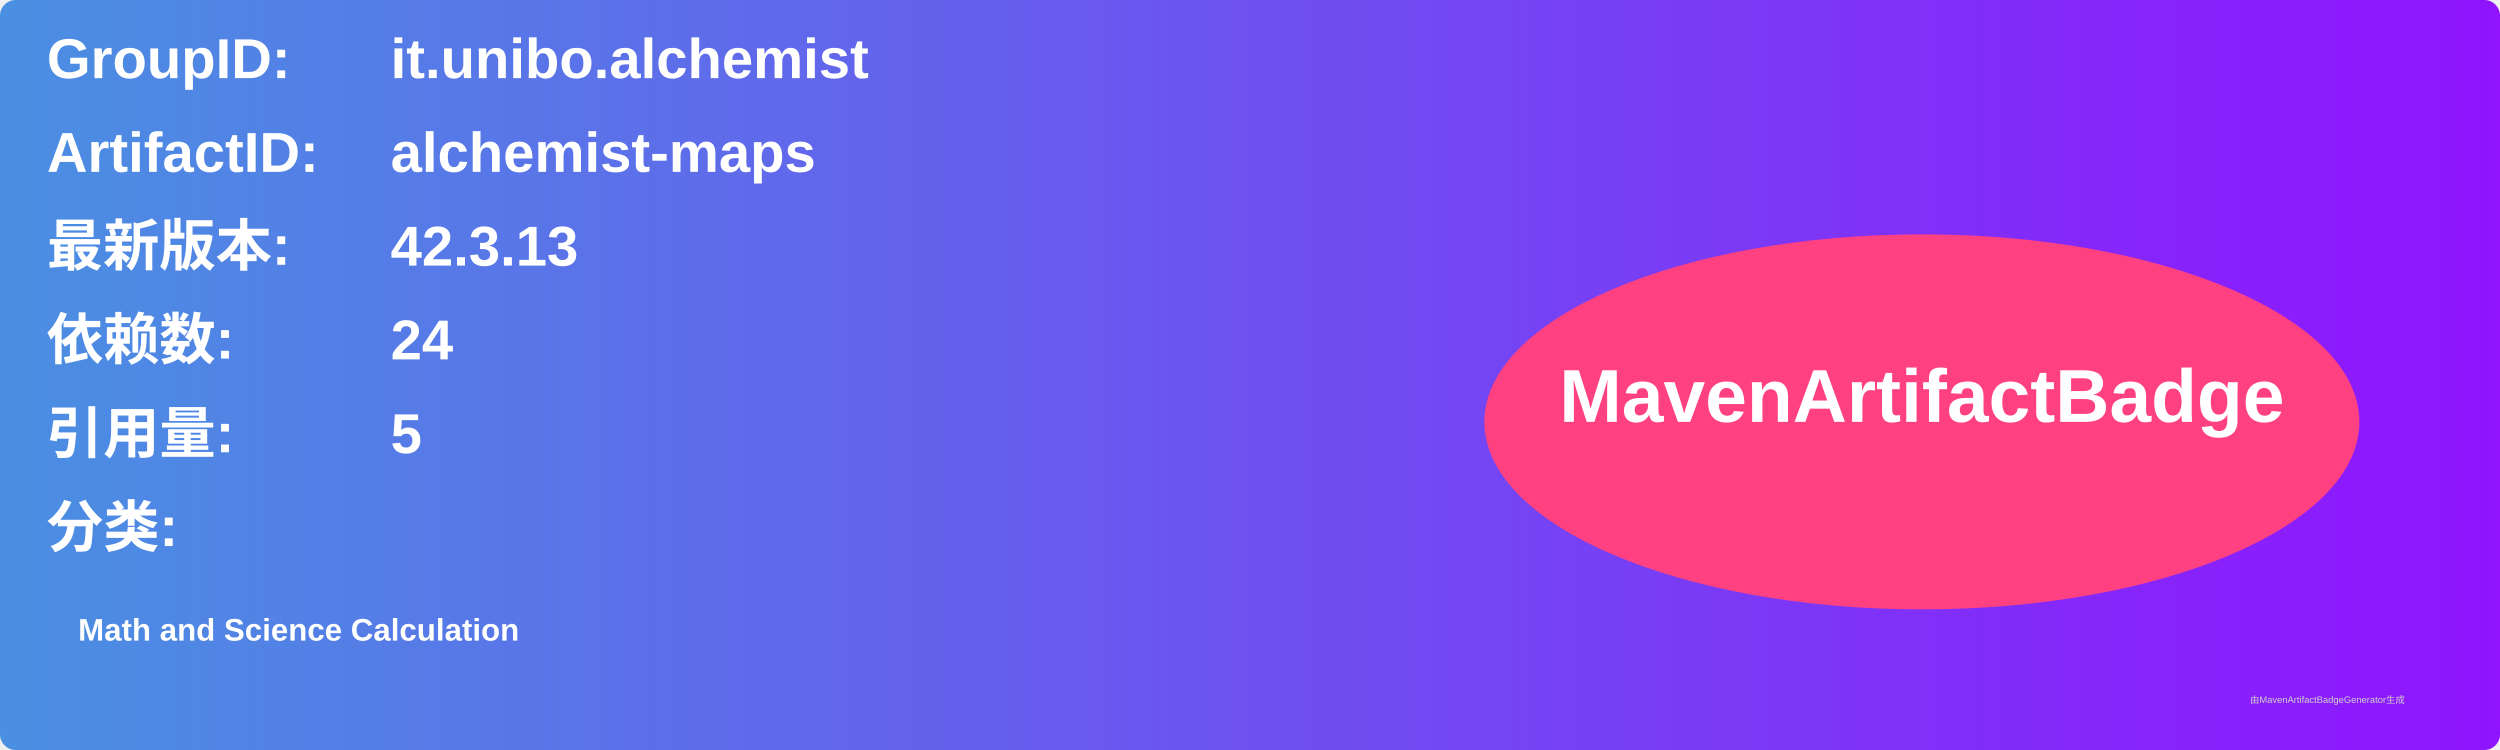
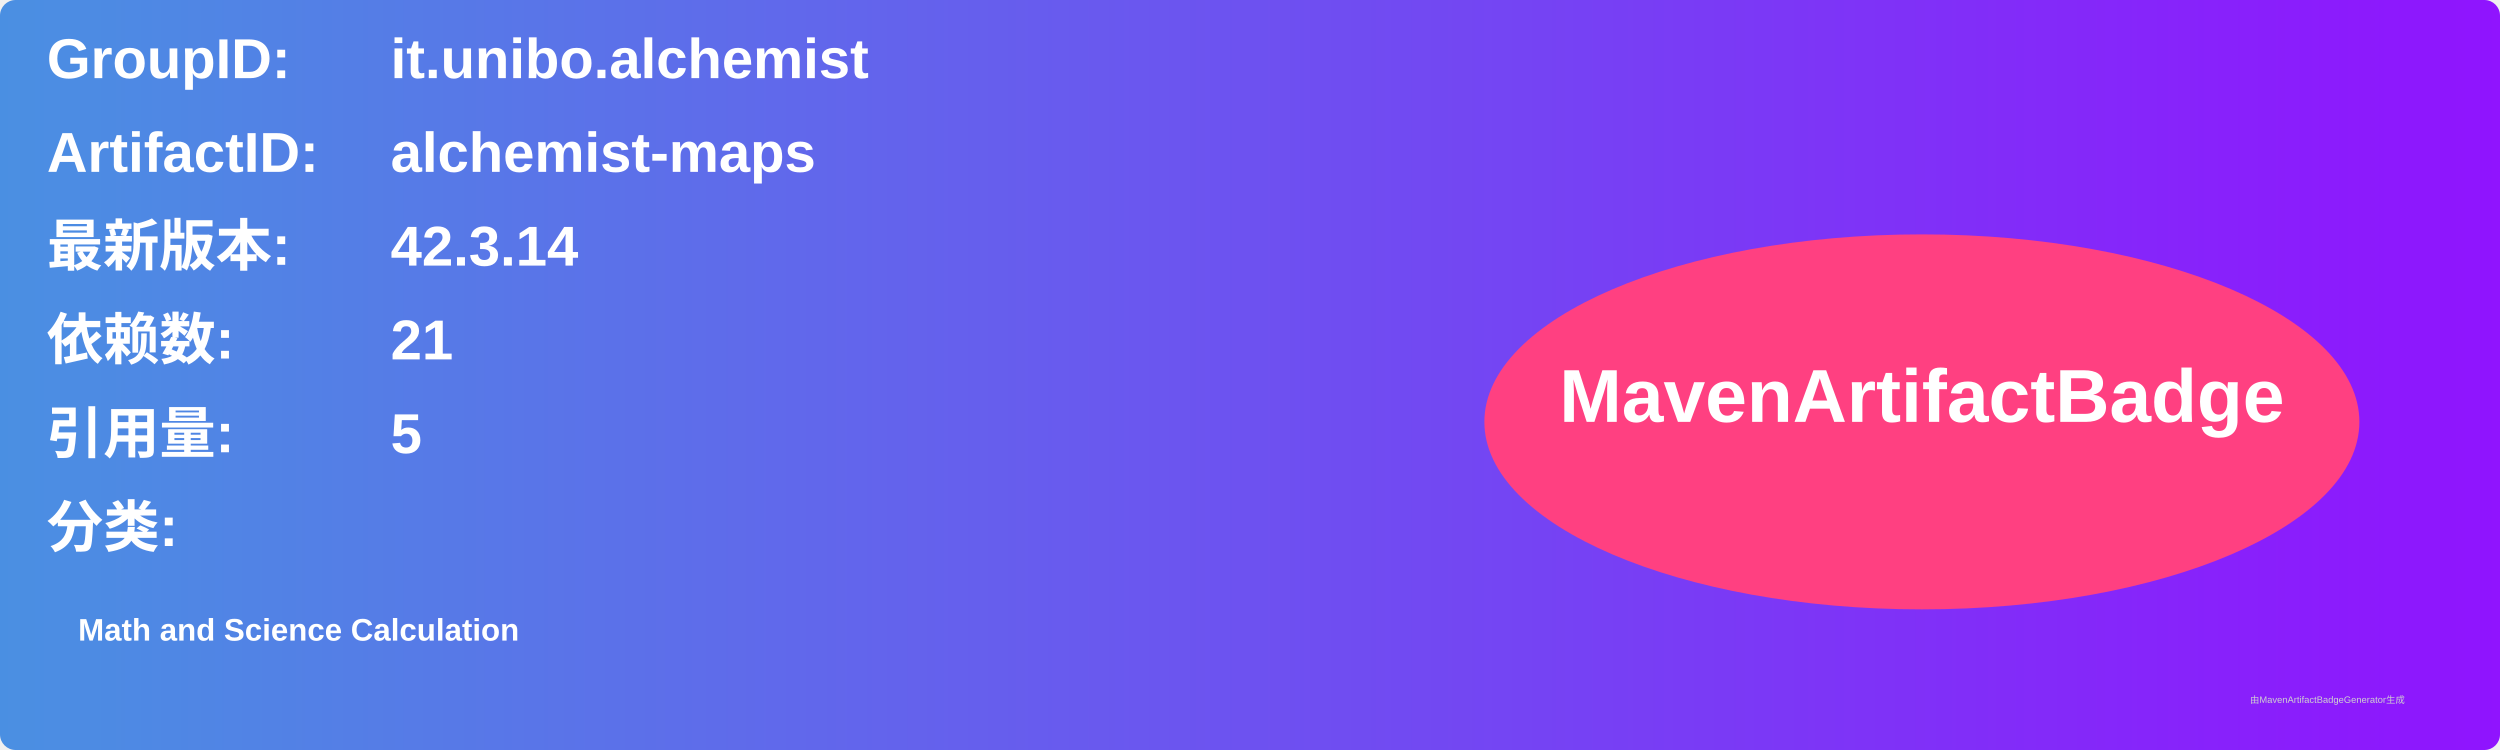
<svg xmlns="http://www.w3.org/2000/svg" width="800" height="240" viewBox="0 0 800 240">
  <linearGradient id="grad" x1="0%" y1="0%" x2="100%" y2="0%">
    <stop offset="0%" stop-color="#4a90e2" />
    <stop offset="100%" stop-color="#9013fe" />
  </linearGradient>
  <rect width="100%" height="100%" rx="5" ry="5" fill="url(#grad)" />
  <g transform="translate(15, 15)">
    <text x="0" y="10" font-family="Arial" font-size="18" fill="white" font-weight="bold" width="260">GroupID:</text>
    <text x="110" y="10" font-family="Arial" font-size="18" fill="white" font-weight="bold" width="460">it.unibo.alchemist</text>
    <text x="0" y="40" font-family="Arial" font-size="18" fill="white" font-weight="bold" width="260">ArtifactID:</text>
    <text x="110" y="40" font-family="Arial" font-size="18" fill="white" font-weight="bold" width="460">alchemist-maps</text>
    <text x="0" y="70" font-family="Arial" font-size="18" fill="white" font-weight="bold">最新版本:</text>
    <text x="110" y="70" font-family="Arial" font-size="18" fill="white" font-weight="bold">
-       <tspan font-weight="bold">42.3.13</tspan>
+       <tspan font-weight="bold">42.3.14</tspan>
    </text>
    <text x="0" y="100" font-family="Arial" font-size="18" fill="white" font-weight="bold">依赖数: </text>
    <text x="110" y="100" font-family="Arial" font-size="18" fill="white">
-       <tspan font-weight="bold">24</tspan>
+       <tspan font-weight="bold">21</tspan>
    </text>
    <text x="0" y="130" font-family="Arial" font-size="18" fill="white" font-weight="bold">引用量: </text>
    <text x="110" y="130" font-family="Arial" font-size="18" fill="white">
      <tspan font-weight="bold">5</tspan>
    </text>
    <text x="0" y="160" font-family="Arial" font-size="18" fill="white" font-weight="bold">分类:</text>
    <text x="10" y="190" font-family="Arial" font-size="10" fill="white">
      <tspan font-weight="bold">Math and Science Calculation</tspan>
    </text>
    <ellipse cx="600" cy="120" rx="140" ry="60" fill="#ff4081" />
    <text x="600" y="120" text-anchor="middle" font-family="Arial" font-size="24" fill="white" font-weight="bold">MavenArtifactBadge</text>
  </g>
  <text x="720" y="225" font-family="Arial" font-size="3" fill="#d0d0d0">由MavenArtifactBadgeGenerator生成</text>
</svg>
